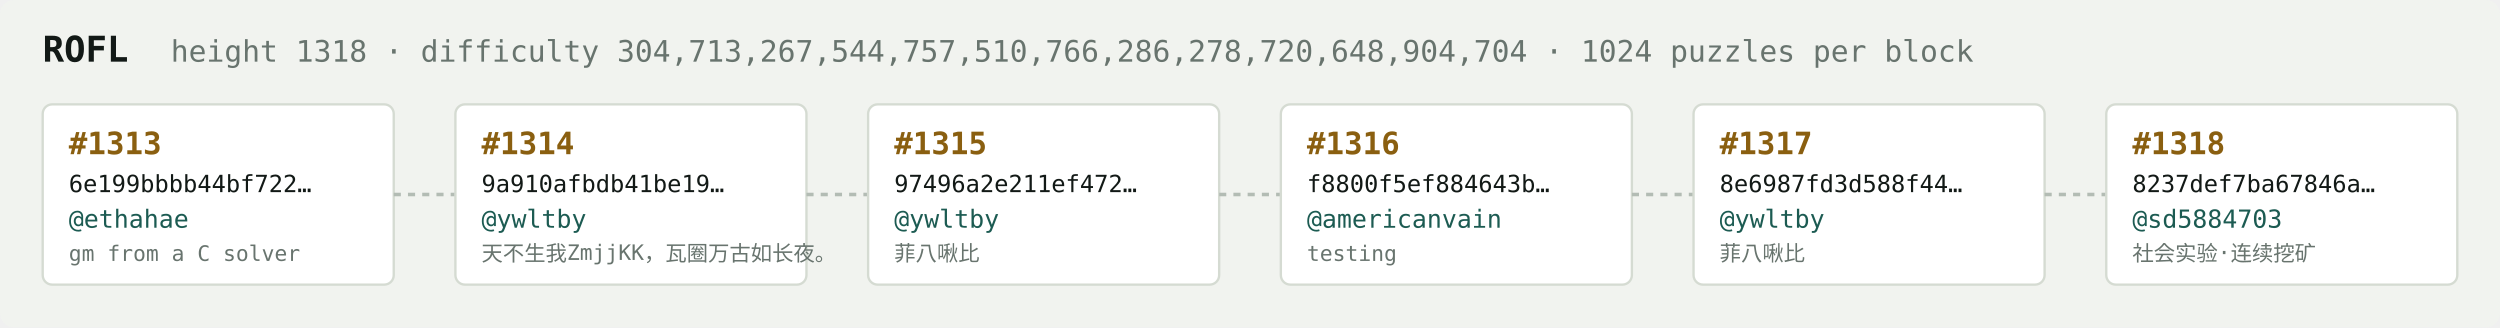
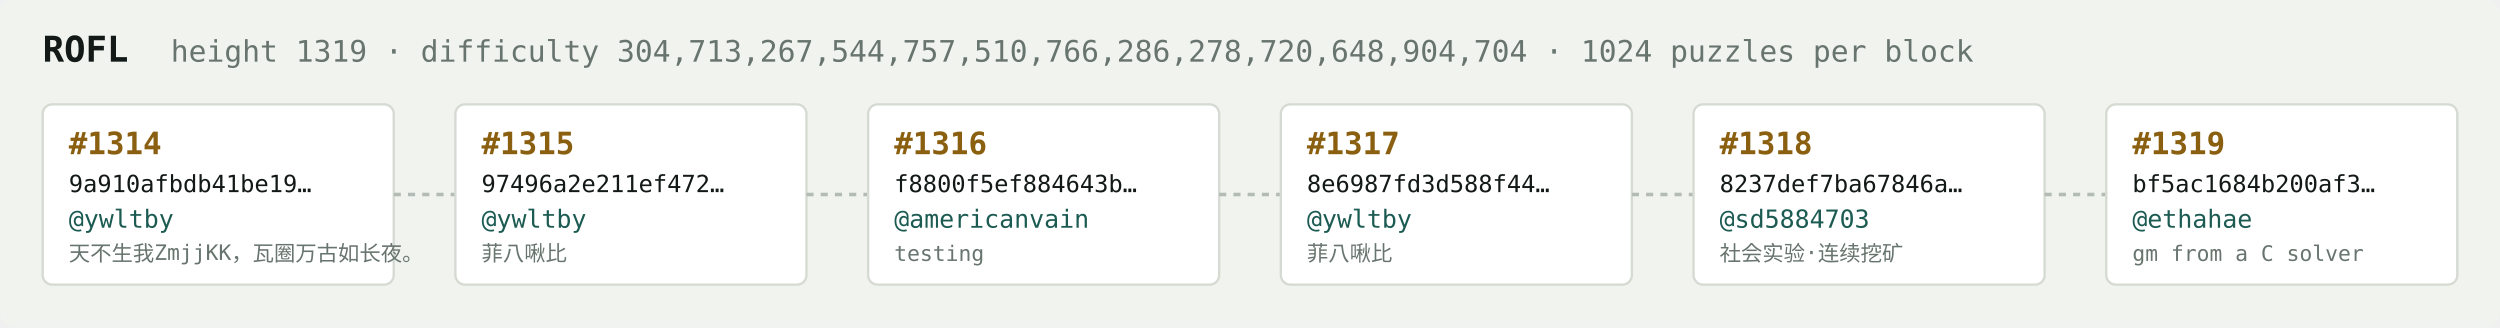
<svg xmlns="http://www.w3.org/2000/svg" width="1054" height="138" viewBox="0 0 1054 138" font-family="ui-monospace,SFMono-Regular,Menlo,monospace">
  <rect fill="#f1f3ef" width="1054" height="138" rx="6" />
  <text x="18" y="26" fill="#121916" font-size="15" font-weight="700">ROFL</text>
-   <text x="72" y="26" fill="#68746e" font-size="12.5">height 1318 · difficulty 304,713,267,544,757,510,766,286,278,720,648,904,704 · 1024 puzzles per block</text>
+   <text x="72" y="26" fill="#68746e" font-size="12.5">height 1319 · difficulty 304,713,267,544,757,510,766,286,278,720,648,904,704 · 1024 puzzles per block</text>
  <rect x="18" y="44" width="148" height="76" rx="4" fill="#ffffff" stroke="#d5dbd2" stroke-width="1" />
-   <text x="29" y="65" fill="#8a5f10" font-size="13" font-weight="700">#1313</text>
-   <text x="29" y="81" fill="#121916" font-size="10">6e199bbbb44bf722…</text>
-   <text x="29" y="96" fill="#1c5b52" font-size="10.5">@ethahae</text>
-   <text x="29" y="110" fill="#68746e" font-size="9">gm from a C solver</text>
+   <text x="29" y="65" fill="#8a5f10" font-size="13" font-weight="700">#1314</text>
+   <text x="29" y="81" fill="#121916" font-size="10">9a910afbdb41be19…</text>
+   <text x="29" y="96" fill="#1c5b52" font-size="10.5">@ywltby</text>
+   <text x="29" y="110" fill="#68746e" font-size="9">天不生我ZmjjKK，瓦圈万古如长夜。</text>
  <line x1="166" y1="82.0" x2="192" y2="82.0" stroke="#b3bcb4" stroke-width="1.5" stroke-dasharray="3 3" />
  <rect x="192" y="44" width="148" height="76" rx="4" fill="#ffffff" stroke="#d5dbd2" stroke-width="1" />
-   <text x="203" y="65" fill="#8a5f10" font-size="13" font-weight="700">#1314</text>
-   <text x="203" y="81" fill="#121916" font-size="10">9a910afbdb41be19…</text>
+   <text x="203" y="65" fill="#8a5f10" font-size="13" font-weight="700">#1315</text>
+   <text x="203" y="81" fill="#121916" font-size="10">97496a2e211ef472…</text>
  <text x="203" y="96" fill="#1c5b52" font-size="10.5">@ywltby</text>
-   <text x="203" y="110" fill="#68746e" font-size="9">天不生我ZmjjKK，瓦圈万古如长夜。</text>
+   <text x="203" y="110" fill="#68746e" font-size="9">菲八啾比</text>
  <line x1="340" y1="82.0" x2="366" y2="82.0" stroke="#b3bcb4" stroke-width="1.5" stroke-dasharray="3 3" />
  <rect x="366" y="44" width="148" height="76" rx="4" fill="#ffffff" stroke="#d5dbd2" stroke-width="1" />
-   <text x="377" y="65" fill="#8a5f10" font-size="13" font-weight="700">#1315</text>
-   <text x="377" y="81" fill="#121916" font-size="10">97496a2e211ef472…</text>
-   <text x="377" y="96" fill="#1c5b52" font-size="10.5">@ywltby</text>
-   <text x="377" y="110" fill="#68746e" font-size="9">菲八啾比</text>
+   <text x="377" y="65" fill="#8a5f10" font-size="13" font-weight="700">#1316</text>
+   <text x="377" y="81" fill="#121916" font-size="10">f8800f5ef884643b…</text>
+   <text x="377" y="96" fill="#1c5b52" font-size="10.5">@americanvain</text>
+   <text x="377" y="110" fill="#68746e" font-size="9">testing</text>
  <line x1="514" y1="82.0" x2="540" y2="82.0" stroke="#b3bcb4" stroke-width="1.5" stroke-dasharray="3 3" />
  <rect x="540" y="44" width="148" height="76" rx="4" fill="#ffffff" stroke="#d5dbd2" stroke-width="1" />
-   <text x="551" y="65" fill="#8a5f10" font-size="13" font-weight="700">#1316</text>
-   <text x="551" y="81" fill="#121916" font-size="10">f8800f5ef884643b…</text>
-   <text x="551" y="96" fill="#1c5b52" font-size="10.5">@americanvain</text>
-   <text x="551" y="110" fill="#68746e" font-size="9">testing</text>
+   <text x="551" y="65" fill="#8a5f10" font-size="13" font-weight="700">#1317</text>
+   <text x="551" y="81" fill="#121916" font-size="10">8e6987fd3d588f44…</text>
+   <text x="551" y="96" fill="#1c5b52" font-size="10.5">@ywltby</text>
+   <text x="551" y="110" fill="#68746e" font-size="9">菲八啾比</text>
  <line x1="688" y1="82.0" x2="714" y2="82.0" stroke="#b3bcb4" stroke-width="1.5" stroke-dasharray="3 3" />
  <rect x="714" y="44" width="148" height="76" rx="4" fill="#ffffff" stroke="#d5dbd2" stroke-width="1" />
-   <text x="725" y="65" fill="#8a5f10" font-size="13" font-weight="700">#1317</text>
-   <text x="725" y="81" fill="#121916" font-size="10">8e6987fd3d588f44…</text>
-   <text x="725" y="96" fill="#1c5b52" font-size="10.5">@ywltby</text>
-   <text x="725" y="110" fill="#68746e" font-size="9">菲八啾比</text>
+   <text x="725" y="65" fill="#8a5f10" font-size="13" font-weight="700">#1318</text>
+   <text x="725" y="81" fill="#121916" font-size="10">8237def7ba67846a…</text>
+   <text x="725" y="96" fill="#1c5b52" font-size="10.5">@sd5884703</text>
+   <text x="725" y="110" fill="#68746e" font-size="9">社会实验·连续挖矿</text>
  <line x1="862" y1="82.0" x2="888" y2="82.0" stroke="#b3bcb4" stroke-width="1.5" stroke-dasharray="3 3" />
  <rect x="888" y="44" width="148" height="76" rx="4" fill="#ffffff" stroke="#d5dbd2" stroke-width="1" />
-   <text x="899" y="65" fill="#8a5f10" font-size="13" font-weight="700">#1318</text>
-   <text x="899" y="81" fill="#121916" font-size="10">8237def7ba67846a…</text>
-   <text x="899" y="96" fill="#1c5b52" font-size="10.5">@sd5884703</text>
-   <text x="899" y="110" fill="#68746e" font-size="9">社会实验·连续挖矿</text>
+   <text x="899" y="65" fill="#8a5f10" font-size="13" font-weight="700">#1319</text>
+   <text x="899" y="81" fill="#121916" font-size="10">bf5ac1684b200af3…</text>
+   <text x="899" y="96" fill="#1c5b52" font-size="10.5">@ethahae</text>
+   <text x="899" y="110" fill="#68746e" font-size="9">gm from a C solver</text>
</svg>
